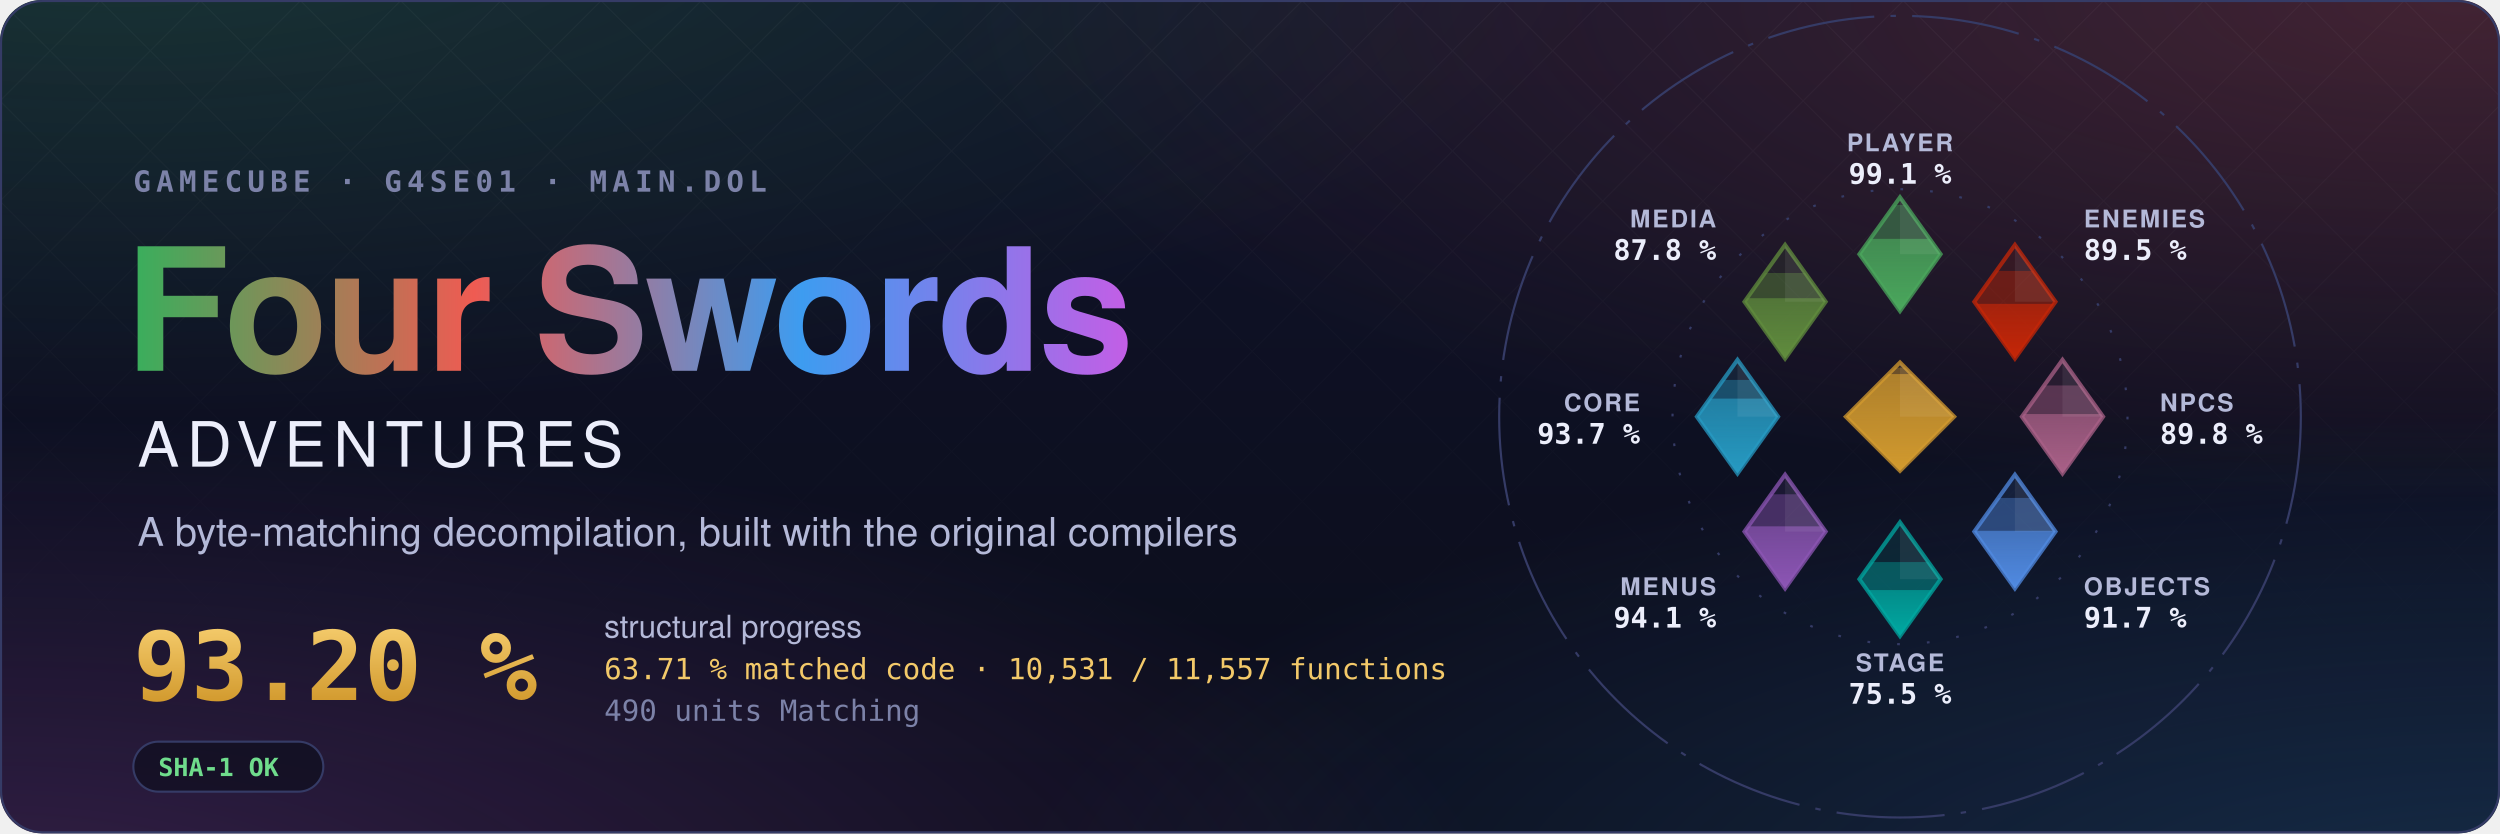
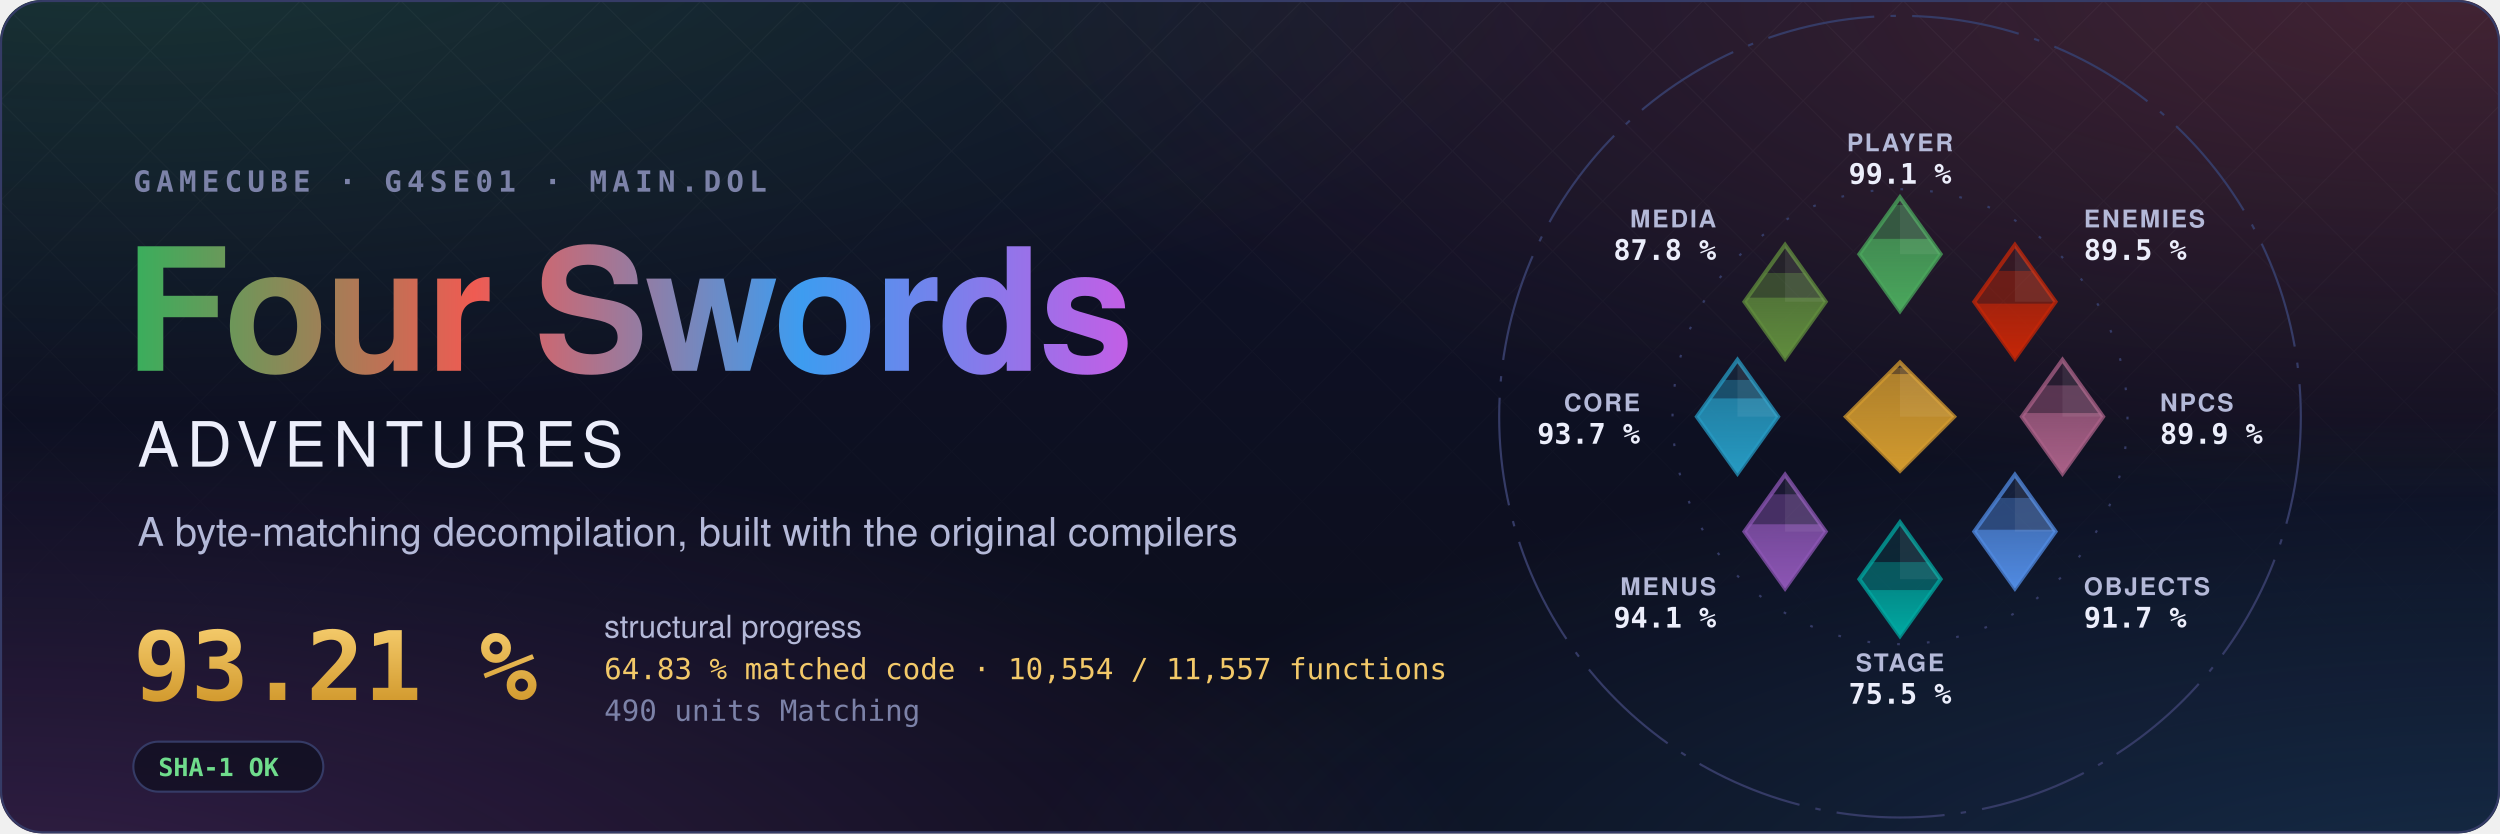
- <svg xmlns="http://www.w3.org/2000/svg" width="1200" height="400" viewBox="0 0 1200 400" role="img" aria-label="Four Swords Adventures decompilation: 93.20 % structural progress, 63.71 % matched code, 10,531 of 11,557 functions">
+ <svg xmlns="http://www.w3.org/2000/svg" width="1200" height="400" viewBox="0 0 1200 400" role="img" aria-label="Four Swords Adventures decompilation: 93.21 % structural progress, 64.83 % matched code, 10,554 of 11,557 functions">
  <style>text { font-family: -apple-system, BlinkMacSystemFont, 'Segoe UI', Helvetica, Arial, sans-serif; } .mono { font-family: ui-monospace, SFMono-Regular, 'SF Mono', Menlo, Consolas, monospace; } .spin { transform-box: fill-box; transform-origin: center; animation: spin 90s linear infinite; } @keyframes spin { to { transform: rotate(360deg); } } .rise { transform-box: fill-box; transform-origin: 50% 100%; animation: rise 1.6s cubic-bezier(.2,.8,.2,1) both; } @keyframes rise { from { transform: scaleY(0); } } @media (prefers-reduced-motion: reduce) { * { animation: none !important; } }</style>
  <defs>
    <radialGradient id="glow0" cx="0.05" cy="-0.1" r="0.6">
      <stop offset="0" stop-color="#3aae5c" stop-opacity="0.22" />
      <stop offset="1" stop-color="#3aae5c" stop-opacity="0" />
    </radialGradient>
    <radialGradient id="glow1" cx="0.98" cy="0.0" r="0.6">
      <stop offset="0" stop-color="#ef5b52" stop-opacity="0.22" />
      <stop offset="1" stop-color="#ef5b52" stop-opacity="0" />
    </radialGradient>
    <radialGradient id="glow2" cx="1.0" cy="1.1" r="0.6">
      <stop offset="0" stop-color="#3d9cf0" stop-opacity="0.22" />
      <stop offset="1" stop-color="#3d9cf0" stop-opacity="0" />
    </radialGradient>
    <radialGradient id="glow3" cx="0.0" cy="1.1" r="0.6">
      <stop offset="0" stop-color="#c35ee6" stop-opacity="0.22" />
      <stop offset="1" stop-color="#c35ee6" stop-opacity="0" />
    </radialGradient>
    <linearGradient id="sky" x1="0" y1="0" x2="0" y2="1">
      <stop offset="0" stop-color="#10132a" />
      <stop offset="1" stop-color="#0b0d1a" />
    </linearGradient>
    <linearGradient id="four" x1="0" y1="0" x2="1" y2="0">
      <stop offset="0" stop-color="#3aae5c" />
      <stop offset="0.34" stop-color="#ef5b52" />
      <stop offset="0.67" stop-color="#3d9cf0" />
      <stop offset="1" stop-color="#c35ee6" />
    </linearGradient>
    <linearGradient id="goldtext" x1="0" y1="0" x2="0" y2="1">
      <stop offset="0" stop-color="#f3c969" />
      <stop offset="1" stop-color="#d29a2e" />
    </linearGradient>
    <pattern id="lattice" width="34" height="34" patternUnits="userSpaceOnUse" patternTransform="rotate(45)">
      <path d="M0 0H34M0 0V34" stroke="#fff" stroke-opacity="0.035" />
    </pattern>
    <linearGradient id="fade" x1="0" y1="0" x2="0" y2="1">
      <stop offset="0" stop-color="#fff" />
      <stop offset="0.8" stop-color="#fff" stop-opacity="0" />
    </linearGradient>
    <mask id="fadeMask">
      <rect width="1200" height="400" fill="url(#fade)" />
    </mask>
    <clipPath id="card">
      <rect width="1200" height="400" rx="20" />
    </clipPath>
  </defs>
  <g clip-path="url(#card)">
    <rect width="1200" height="400" fill="url(#sky)" />
    <rect width="1200" height="400" fill="url(#glow0)" />
    <rect width="1200" height="400" fill="url(#glow1)" />
    <rect width="1200" height="400" fill="url(#glow2)" />
    <rect width="1200" height="400" fill="url(#glow3)" />
    <rect width="1200" height="400" fill="url(#lattice)" mask="url(#fadeMask)" />
  </g>
  <rect x="0.5" y="0.5" width="1199" height="399" rx="20" fill="none" stroke="#353b66" />
  <text x="64" y="92" class="mono" font-size="14" font-weight="600" letter-spacing="0.18em" fill="#7c82a8">GAMECUBE · G4SE01 · MAIN.DOL</text>
  <text x="60" y="178" font-size="82" font-weight="700" letter-spacing="-1.5" fill="url(#four)">Four Swords</text>
  <text x="66" y="224" font-size="30" font-weight="500" letter-spacing="0.12em" fill="#eceefb">ADVENTURES</text>
  <text x="66" y="262" font-size="19" fill="#b4b9d8">A byte-matching decompilation, built with the original compilers</text>
-   <text x="64" y="336" class="mono" font-size="46" font-weight="700" fill="url(#goldtext)">93.20 %</text>
+   <text x="64" y="336" class="mono" font-size="46" font-weight="700" fill="url(#goldtext)">93.21 %</text>
  <text x="290" y="306" font-size="15" fill="#b4b9d8">structural progress</text>
-   <text x="290" y="326" class="mono" font-size="14" fill="#f3c969">63.71 % matched code · 10,531 / 11,557 functions</text>
+   <text x="290" y="326" class="mono" font-size="14" fill="#f3c969">64.83 % matched code · 10,554 / 11,557 functions</text>
  <text x="290" y="346" class="mono" font-size="14" fill="#7c82a8">490 units Matching</text>
  <g transform="translate(64 356)">
    <rect width="91.2" height="24" rx="12" fill="#0b0d1a" fill-opacity="0.6" stroke="#353b66" />
    <text x="12" y="16.5" class="mono" font-size="12" font-weight="600" fill="#6fdc8c">SHA-1 OK</text>
  </g>
  <defs>
    <clipPath id="ec-player">
      <path d="M0 -81L15 -60L0 -39L-15 -60Z" />
    </clipPath>
    <linearGradient id="eg-player" x1="0" y1="1" x2="0" y2="0">
      <stop offset="0" stop-color="#4aa75c" />
      <stop offset="1" stop-color="#4aa75c" stop-opacity="0.65" />
    </linearGradient>
    <clipPath id="ec-enemies">
      <path d="M42.43 -63.43L57.43 -42.43L42.43 -21.43L27.43 -42.43Z" />
    </clipPath>
    <linearGradient id="eg-enemies" x1="0" y1="1" x2="0" y2="0">
      <stop offset="0" stop-color="#c52607" />
      <stop offset="1" stop-color="#c52607" stop-opacity="0.65" />
    </linearGradient>
    <clipPath id="ec-npcs">
      <path d="M60 -21L75 0L60 21L45 0Z" />
    </clipPath>
    <linearGradient id="eg-npcs" x1="0" y1="1" x2="0" y2="0">
      <stop offset="0" stop-color="#a96087" />
      <stop offset="1" stop-color="#a96087" stop-opacity="0.65" />
    </linearGradient>
    <clipPath id="ec-objects">
      <path d="M42.43 21.43L57.43 42.43L42.43 63.43L27.43 42.43Z" />
    </clipPath>
    <linearGradient id="eg-objects" x1="0" y1="1" x2="0" y2="0">
      <stop offset="0" stop-color="#508ae1" />
      <stop offset="1" stop-color="#508ae1" stop-opacity="0.65" />
    </linearGradient>
    <clipPath id="ec-stage">
      <path d="M0 39L15 60L0 81L-15 60Z" />
    </clipPath>
    <linearGradient id="eg-stage" x1="0" y1="1" x2="0" y2="0">
      <stop offset="0" stop-color="#00a8a1" />
      <stop offset="1" stop-color="#00a8a1" stop-opacity="0.65" />
    </linearGradient>
    <clipPath id="ec-menus">
      <path d="M-42.43 21.43L-27.43 42.43L-42.43 63.43L-57.43 42.43Z" />
    </clipPath>
    <linearGradient id="eg-menus" x1="0" y1="1" x2="0" y2="0">
      <stop offset="0" stop-color="#8c55b4" />
      <stop offset="1" stop-color="#8c55b4" stop-opacity="0.65" />
    </linearGradient>
    <clipPath id="ec-core">
      <path d="M-60 -21L-45 0L-60 21L-75 0Z" />
    </clipPath>
    <linearGradient id="eg-core" x1="0" y1="1" x2="0" y2="0">
      <stop offset="0" stop-color="#269ac2" />
      <stop offset="1" stop-color="#269ac2" stop-opacity="0.65" />
    </linearGradient>
    <clipPath id="ec-media">
      <path d="M-42.43 -63.43L-27.43 -42.43L-42.43 -21.43L-57.43 -42.43Z" />
    </clipPath>
    <linearGradient id="eg-media" x1="0" y1="1" x2="0" y2="0">
      <stop offset="0" stop-color="#608c3d" />
      <stop offset="1" stop-color="#608c3d" stop-opacity="0.65" />
    </linearGradient>
    <clipPath id="ec-libs">
      <path d="M0 -20L20 0L0 20L-20 0Z" />
    </clipPath>
    <linearGradient id="eg-libs" x1="0" y1="1" x2="0" y2="0">
      <stop offset="0" stop-color="#d29a2e" />
      <stop offset="1" stop-color="#d29a2e" stop-opacity="0.65" />
    </linearGradient>
  </defs>
  <g transform="translate(912 200) scale(1.3)">
    <circle class="spin" r="148" fill="none" stroke="#353b66" stroke-width="0.8" stroke-dasharray="40 6 2 6" />
    <circle r="84" fill="none" stroke="#353b66" stroke-width="0.8" stroke-dasharray="1 10" />
    <path d="M0 -81L15 -60L0 -39L-15 -60Z" fill="#4aa75c" fill-opacity="0.12" stroke="#4aa75c" stroke-opacity="0.75" stroke-width="1.5" />
    <g clip-path="url(#ec-player)">
      <rect class="rise" style="animation-delay:0.20s" x="-15.0" y="-78.17" width="30" height="39.17" fill="#4aa75c" fill-opacity="0.38" />
    </g>
    <g clip-path="url(#ec-player)">
      <rect class="rise" style="animation-delay:0.20s" x="-15.0" y="-65.66" width="30" height="26.66" fill="url(#eg-player)" />
    </g>
    <path d="M0.0 -81.0L15.0 -60.0L0.0 -60.0Z" fill="#fff" fill-opacity="0.07" />
    <text x="0.0" y="-98.0" text-anchor="middle" font-size="9" font-weight="600" letter-spacing="0.08em" fill="#b4b9d8">PLAYER</text>
    <text x="0.0" y="-86.0" text-anchor="middle" font-size="10.5" font-weight="700" fill="#eceefb" class="mono">99.1 %</text>
    <path d="M42.43 -63.43L57.43 -42.43L42.43 -21.43L27.43 -42.43Z" fill="#c52607" fill-opacity="0.12" stroke="#c52607" stroke-opacity="0.75" stroke-width="1.5" />
    <g clip-path="url(#ec-enemies)">
-       <rect class="rise" style="animation-delay:0.30s" x="27.43" y="-53.80" width="30" height="32.37" fill="#c52607" fill-opacity="0.38" />
+       <rect class="rise" style="animation-delay:0.30s" x="27.43" y="-53.81" width="30" height="32.38" fill="#c52607" fill-opacity="0.38" />
    </g>
    <g clip-path="url(#ec-enemies)">
-       <rect class="rise" style="animation-delay:0.30s" x="27.43" y="-41.66" width="30" height="20.23" fill="url(#eg-enemies)" />
+       <rect class="rise" style="animation-delay:0.30s" x="27.43" y="-41.72" width="30" height="20.29" fill="url(#eg-enemies)" />
    </g>
    <path d="M42.43 -63.43L57.43 -42.43L42.43 -42.43Z" fill="#fff" fill-opacity="0.07" />
    <text x="67.88" y="-69.88" text-anchor="start" font-size="9" font-weight="600" letter-spacing="0.08em" fill="#b4b9d8">ENEMIES</text>
    <text x="67.88" y="-57.88" text-anchor="start" font-size="10.5" font-weight="700" fill="#eceefb" class="mono">89.5 %</text>
    <path d="M60 -21L75 0L60 21L45 0Z" fill="#a96087" fill-opacity="0.12" stroke="#a96087" stroke-opacity="0.75" stroke-width="1.5" />
    <g clip-path="url(#ec-npcs)">
-       <rect class="rise" style="animation-delay:0.40s" x="45.0" y="-11.53" width="30" height="32.53" fill="#a96087" fill-opacity="0.38" />
+       <rect class="rise" style="animation-delay:0.40s" x="45.0" y="-11.55" width="30" height="32.55" fill="#a96087" fill-opacity="0.38" />
    </g>
    <g clip-path="url(#ec-npcs)">
-       <rect class="rise" style="animation-delay:0.40s" x="45.0" y="-0.96" width="30" height="21.96" fill="url(#eg-npcs)" />
+       <rect class="rise" style="animation-delay:0.40s" x="45.0" y="-1.34" width="30" height="22.34" fill="url(#eg-npcs)" />
    </g>
    <path d="M60.0 -21.0L75.0 0.0L60.0 0.0Z" fill="#fff" fill-opacity="0.07" />
    <text x="96.0" y="-2.0" text-anchor="start" font-size="9" font-weight="600" letter-spacing="0.08em" fill="#b4b9d8">NPCS</text>
-     <text x="96.0" y="10.0" text-anchor="start" font-size="10.5" font-weight="700" fill="#eceefb" class="mono">89.8 %</text>
+     <text x="96.0" y="10.0" text-anchor="start" font-size="10.5" font-weight="700" fill="#eceefb" class="mono">89.9 %</text>
    <path d="M42.43 21.43L57.43 42.43L42.43 63.43L27.43 42.43Z" fill="#508ae1" fill-opacity="0.12" stroke="#508ae1" stroke-opacity="0.75" stroke-width="1.5" />
    <g clip-path="url(#ec-objects)">
-       <rect class="rise" style="animation-delay:0.50s" x="27.43" y="30.01" width="30" height="33.42" fill="#508ae1" fill-opacity="0.38" />
+       <rect class="rise" style="animation-delay:0.50s" x="27.43" y="30.00" width="30" height="33.43" fill="#508ae1" fill-opacity="0.38" />
    </g>
    <g clip-path="url(#ec-objects)">
-       <rect class="rise" style="animation-delay:0.50s" x="27.43" y="42.15" width="30" height="21.28" fill="url(#eg-objects)" />
+       <rect class="rise" style="animation-delay:0.50s" x="27.43" y="41.76" width="30" height="21.67" fill="url(#eg-objects)" />
    </g>
    <path d="M42.43 21.43L57.43 42.43L42.43 42.43Z" fill="#fff" fill-opacity="0.07" />
    <text x="67.88" y="65.88" text-anchor="start" font-size="9" font-weight="600" letter-spacing="0.08em" fill="#b4b9d8">OBJECTS</text>
    <text x="67.88" y="77.88" text-anchor="start" font-size="10.5" font-weight="700" fill="#eceefb" class="mono">91.7 %</text>
    <path d="M0 39L15 60L0 81L-15 60Z" fill="#00a8a1" fill-opacity="0.12" stroke="#00a8a1" stroke-opacity="0.75" stroke-width="1.5" />
    <g clip-path="url(#ec-stage)">
      <rect class="rise" style="animation-delay:0.60s" x="-15.0" y="53.69" width="30" height="27.31" fill="#00a8a1" fill-opacity="0.38" />
    </g>
    <g clip-path="url(#ec-stage)">
      <rect class="rise" style="animation-delay:0.60s" x="-15.0" y="64.03" width="30" height="16.97" fill="url(#eg-stage)" />
    </g>
    <path d="M0.0 39.0L15.0 60.0L0.0 60.0Z" fill="#fff" fill-opacity="0.07" />
    <text x="0.0" y="94.0" text-anchor="middle" font-size="9" font-weight="600" letter-spacing="0.08em" fill="#b4b9d8">STAGE</text>
    <text x="0.0" y="106.0" text-anchor="middle" font-size="10.5" font-weight="700" fill="#eceefb" class="mono">75.5 %</text>
    <path d="M-42.43 21.43L-27.43 42.43L-42.43 63.43L-57.43 42.43Z" fill="#8c55b4" fill-opacity="0.12" stroke="#8c55b4" stroke-opacity="0.75" stroke-width="1.5" />
    <g clip-path="url(#ec-menus)">
      <rect class="rise" style="animation-delay:0.70s" x="-57.43" y="28.66" width="30" height="34.77" fill="#8c55b4" fill-opacity="0.38" />
    </g>
    <g clip-path="url(#ec-menus)">
-       <rect class="rise" style="animation-delay:0.70s" x="-57.43" y="40.49" width="30" height="22.94" fill="url(#eg-menus)" />
+       <rect class="rise" style="animation-delay:0.70s" x="-57.43" y="39.74" width="30" height="23.69" fill="url(#eg-menus)" />
    </g>
    <path d="M-42.43 21.43L-27.43 42.43L-42.43 42.43Z" fill="#fff" fill-opacity="0.07" />
    <text x="-67.88" y="65.88" text-anchor="end" font-size="9" font-weight="600" letter-spacing="0.08em" fill="#b4b9d8">MENUS</text>
    <text x="-67.88" y="77.88" text-anchor="end" font-size="10.5" font-weight="700" fill="#eceefb" class="mono">94.1 %</text>
    <path d="M-60 -21L-45 0L-60 21L-75 0Z" fill="#269ac2" fill-opacity="0.12" stroke="#269ac2" stroke-opacity="0.75" stroke-width="1.5" />
    <g clip-path="url(#ec-core)">
      <rect class="rise" style="animation-delay:0.80s" x="-75.0" y="-13.56" width="30" height="34.56" fill="#269ac2" fill-opacity="0.38" />
    </g>
    <g clip-path="url(#ec-core)">
-       <rect class="rise" style="animation-delay:0.80s" x="-75.0" y="-6.68" width="30" height="27.68" fill="url(#eg-core)" />
+       <rect class="rise" style="animation-delay:0.80s" x="-75.0" y="-6.75" width="30" height="27.75" fill="url(#eg-core)" />
    </g>
    <path d="M-60.0 -21.0L-45.0 0.0L-60.0 0.0Z" fill="#fff" fill-opacity="0.07" />
    <text x="-96.0" y="-2.0" text-anchor="end" font-size="9" font-weight="600" letter-spacing="0.08em" fill="#b4b9d8">CORE</text>
    <text x="-96.0" y="10.0" text-anchor="end" font-size="10.5" font-weight="700" fill="#eceefb" class="mono">93.7 %</text>
    <path d="M-42.43 -63.43L-27.43 -42.43L-42.43 -21.43L-57.43 -42.43Z" fill="#608c3d" fill-opacity="0.12" stroke="#608c3d" stroke-opacity="0.75" stroke-width="1.5" />
    <g clip-path="url(#ec-media)">
      <rect class="rise" style="animation-delay:0.90s" x="-57.43" y="-53.04" width="30" height="31.61" fill="#608c3d" fill-opacity="0.38" />
    </g>
    <g clip-path="url(#ec-media)">
-       <rect class="rise" style="animation-delay:0.90s" x="-57.43" y="-43.75" width="30" height="22.32" fill="url(#eg-media)" />
+       <rect class="rise" style="animation-delay:0.90s" x="-57.43" y="-43.93" width="30" height="22.50" fill="url(#eg-media)" />
    </g>
    <path d="M-42.43 -63.43L-27.43 -42.43L-42.43 -42.43Z" fill="#fff" fill-opacity="0.07" />
    <text x="-67.88" y="-69.88" text-anchor="end" font-size="9" font-weight="600" letter-spacing="0.08em" fill="#b4b9d8">MEDIA</text>
    <text x="-67.88" y="-57.88" text-anchor="end" font-size="10.5" font-weight="700" fill="#eceefb" class="mono">87.8 %</text>
    <path d="M0 -20L20 0L0 20L-20 0Z" fill="#d29a2e" fill-opacity="0.12" stroke="#d29a2e" stroke-opacity="0.75" stroke-width="1.5" />
    <g clip-path="url(#ec-libs)">
      <rect class="rise" style="animation-delay:1.00s" x="-20" y="-18.12" width="40" height="38.12" fill="#d29a2e" fill-opacity="0.38" />
    </g>
    <g clip-path="url(#ec-libs)">
      <rect class="rise" style="animation-delay:1.00s" x="-20" y="-15.73" width="40" height="35.73" fill="url(#eg-libs)" />
    </g>
    <path d="M0 -20L20 0L0 0Z" fill="#fff" fill-opacity="0.07" />
  </g>
</svg>
